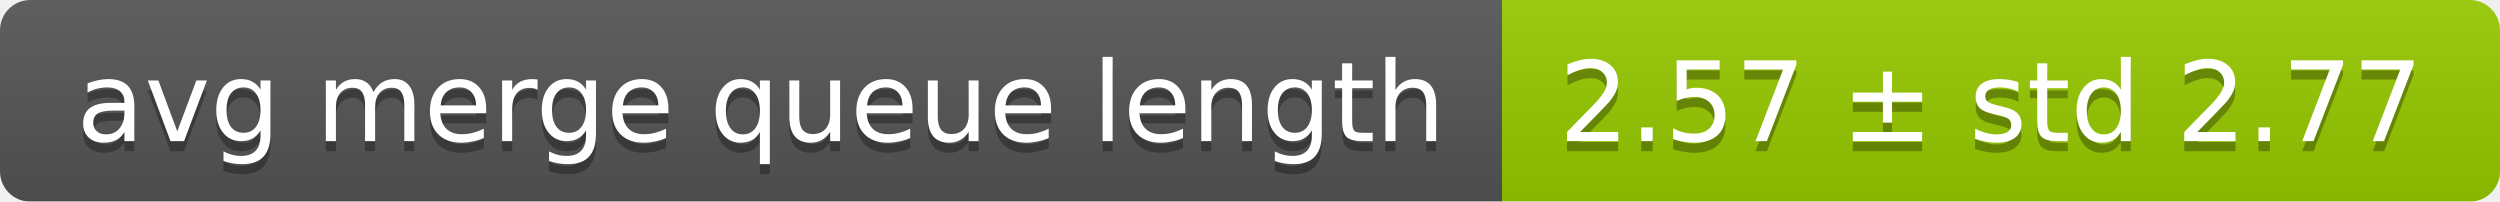
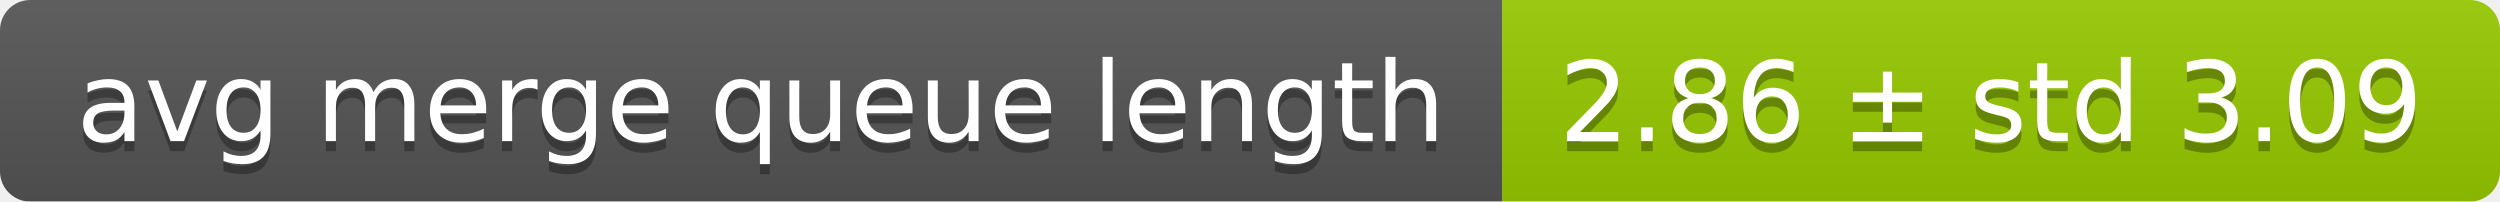
<svg xmlns="http://www.w3.org/2000/svg" width="248" height="20">
  <linearGradient id="smooth" x2="0" y2="100%">
    <stop offset="0" stop-color="#bbb" stop-opacity=".1" />
    <stop offset="1" stop-opacity=".1" />
  </linearGradient>
  <mask id="round">
    <rect width="248" height="20" rx="3" fill="#fff" />
  </mask>
  <g mask="url(#round)">
    <rect width="149" height="20" fill="#555" />
    <rect x="149" width="99" height="20" fill="#97ca00" />
    <rect width="248" height="20" fill="url(#smooth)" />
  </g>
  <g fill="#fff" text-anchor="middle" font-family="DejaVu Sans,Verdana,Geneva,sans-serif" font-size="11">
    <text x="75.5" y="15" fill="#010101" fill-opacity=".3">avg merge queue length</text>
    <text x="75.5" y="14">avg merge queue length</text>
-     <text x="197.5" y="15" fill="#010101" fill-opacity=".3">2.57 ± std 2.77</text>
-     <text x="197.5" y="14">2.57 ± std 2.77</text>
+     <text x="197.5" y="15" fill="#010101" fill-opacity=".3">2.86 ± std 3.09</text>
+     <text x="197.5" y="14">2.86 ± std 3.09</text>
  </g>
</svg>
